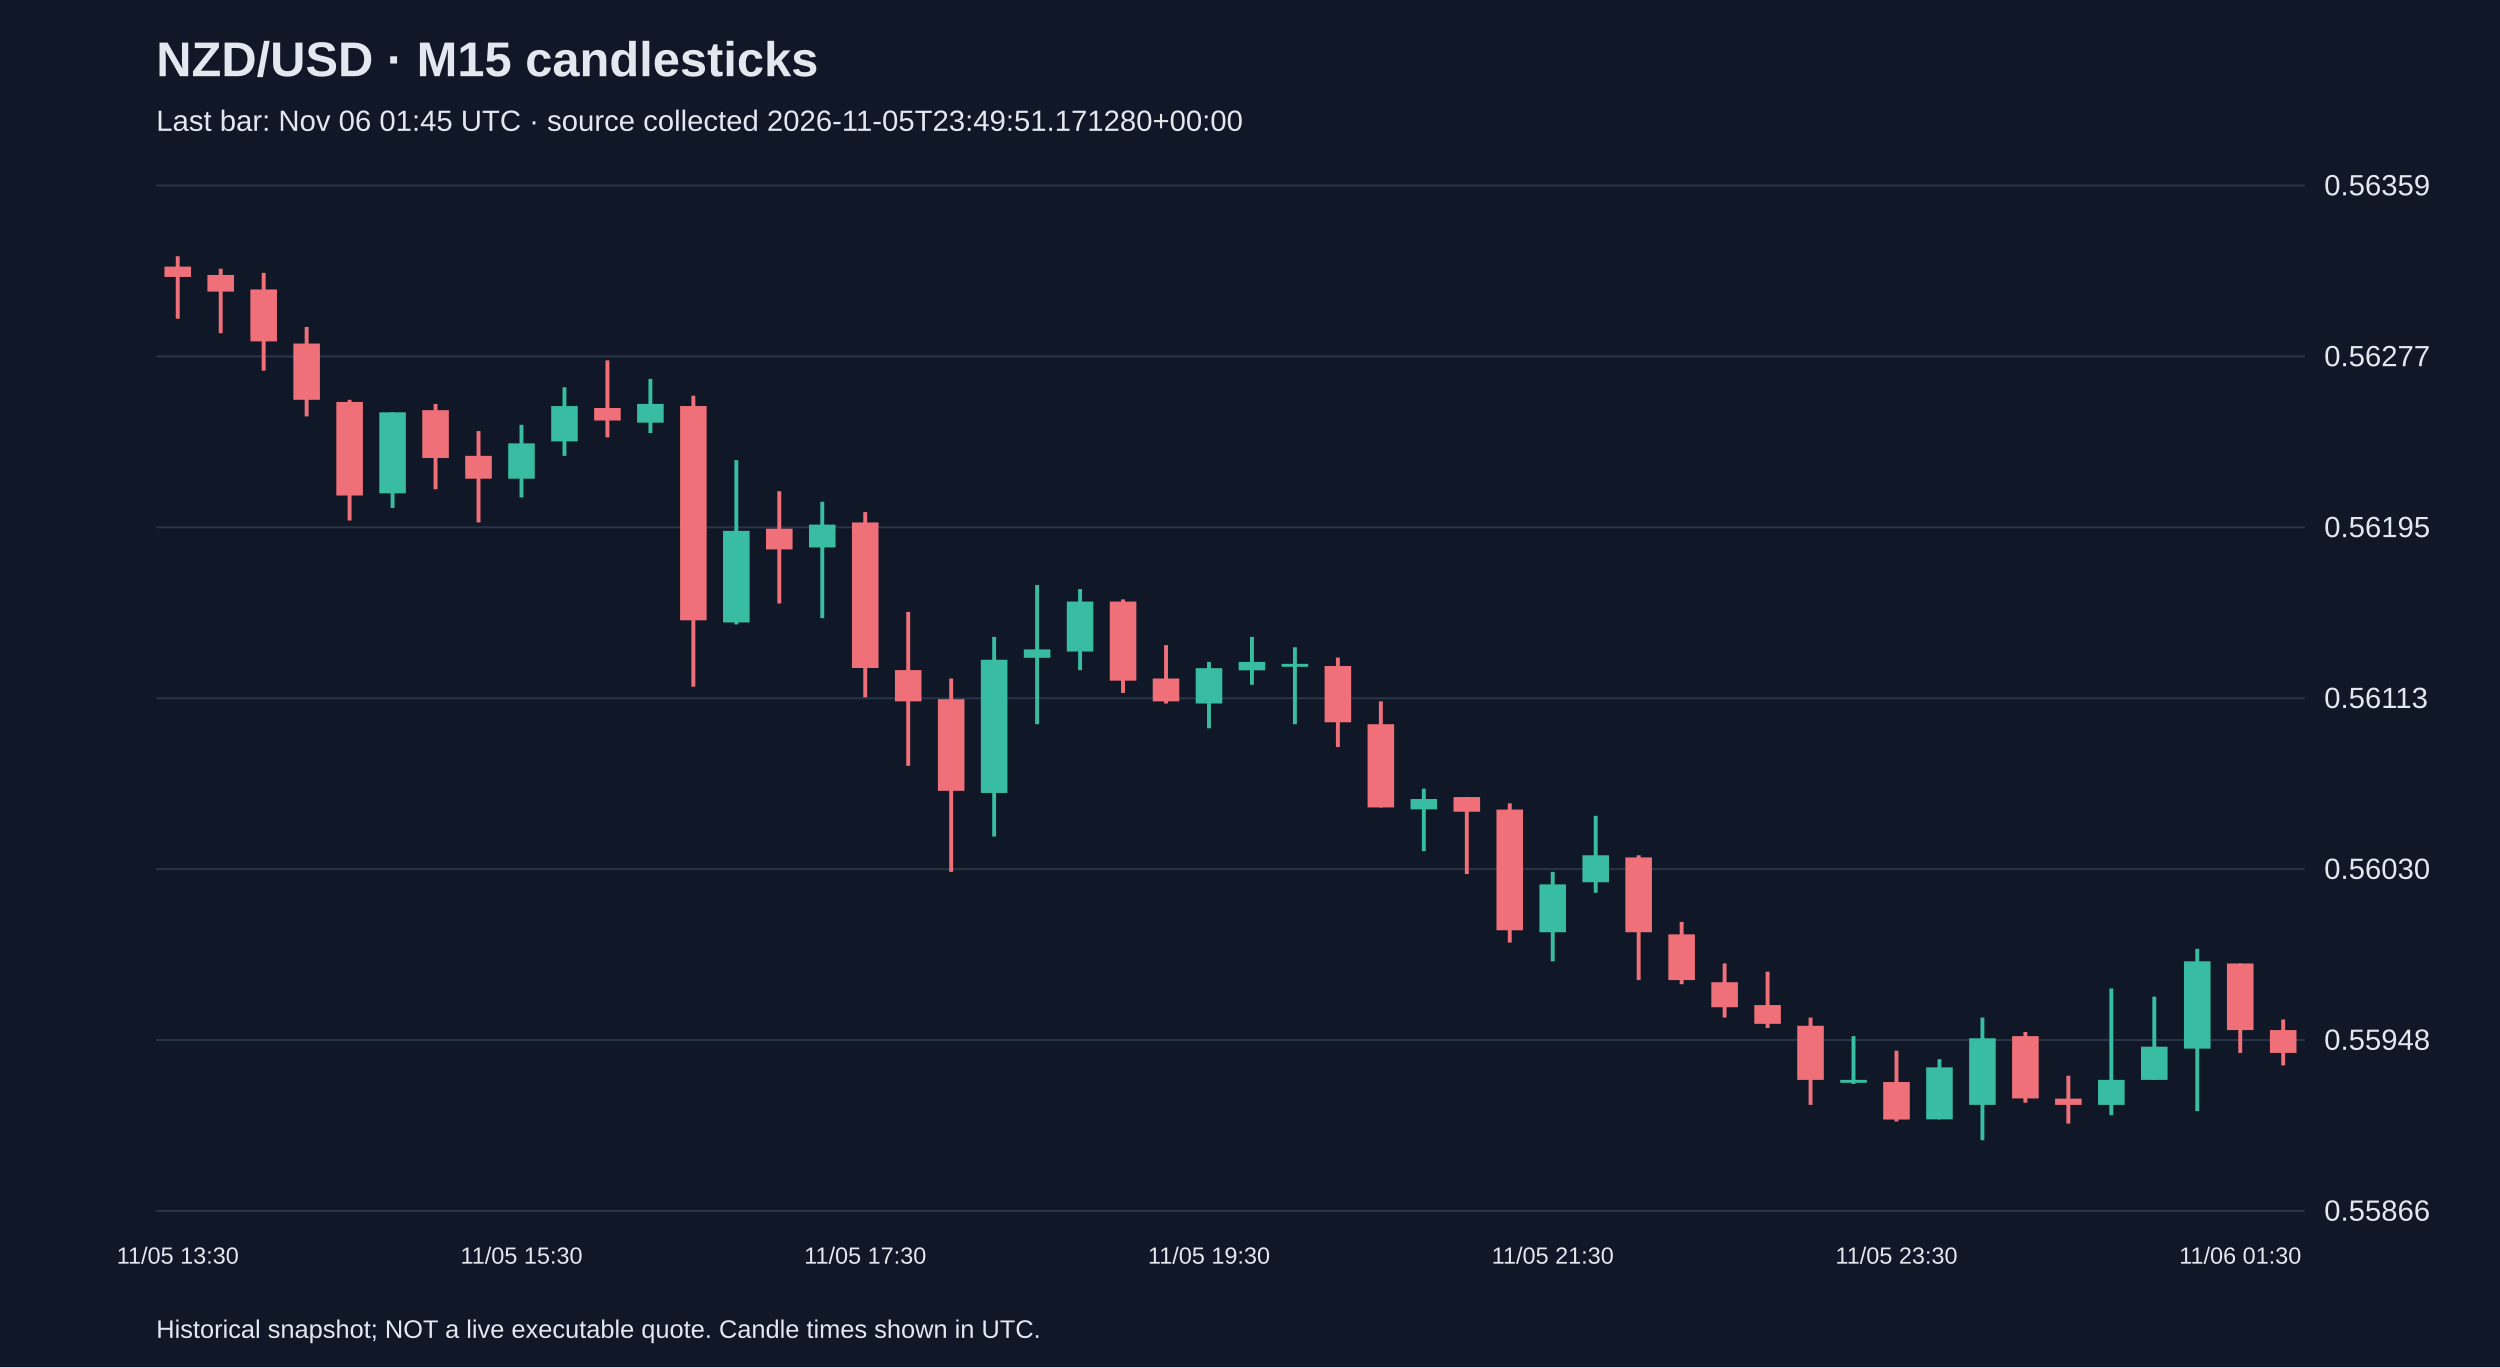
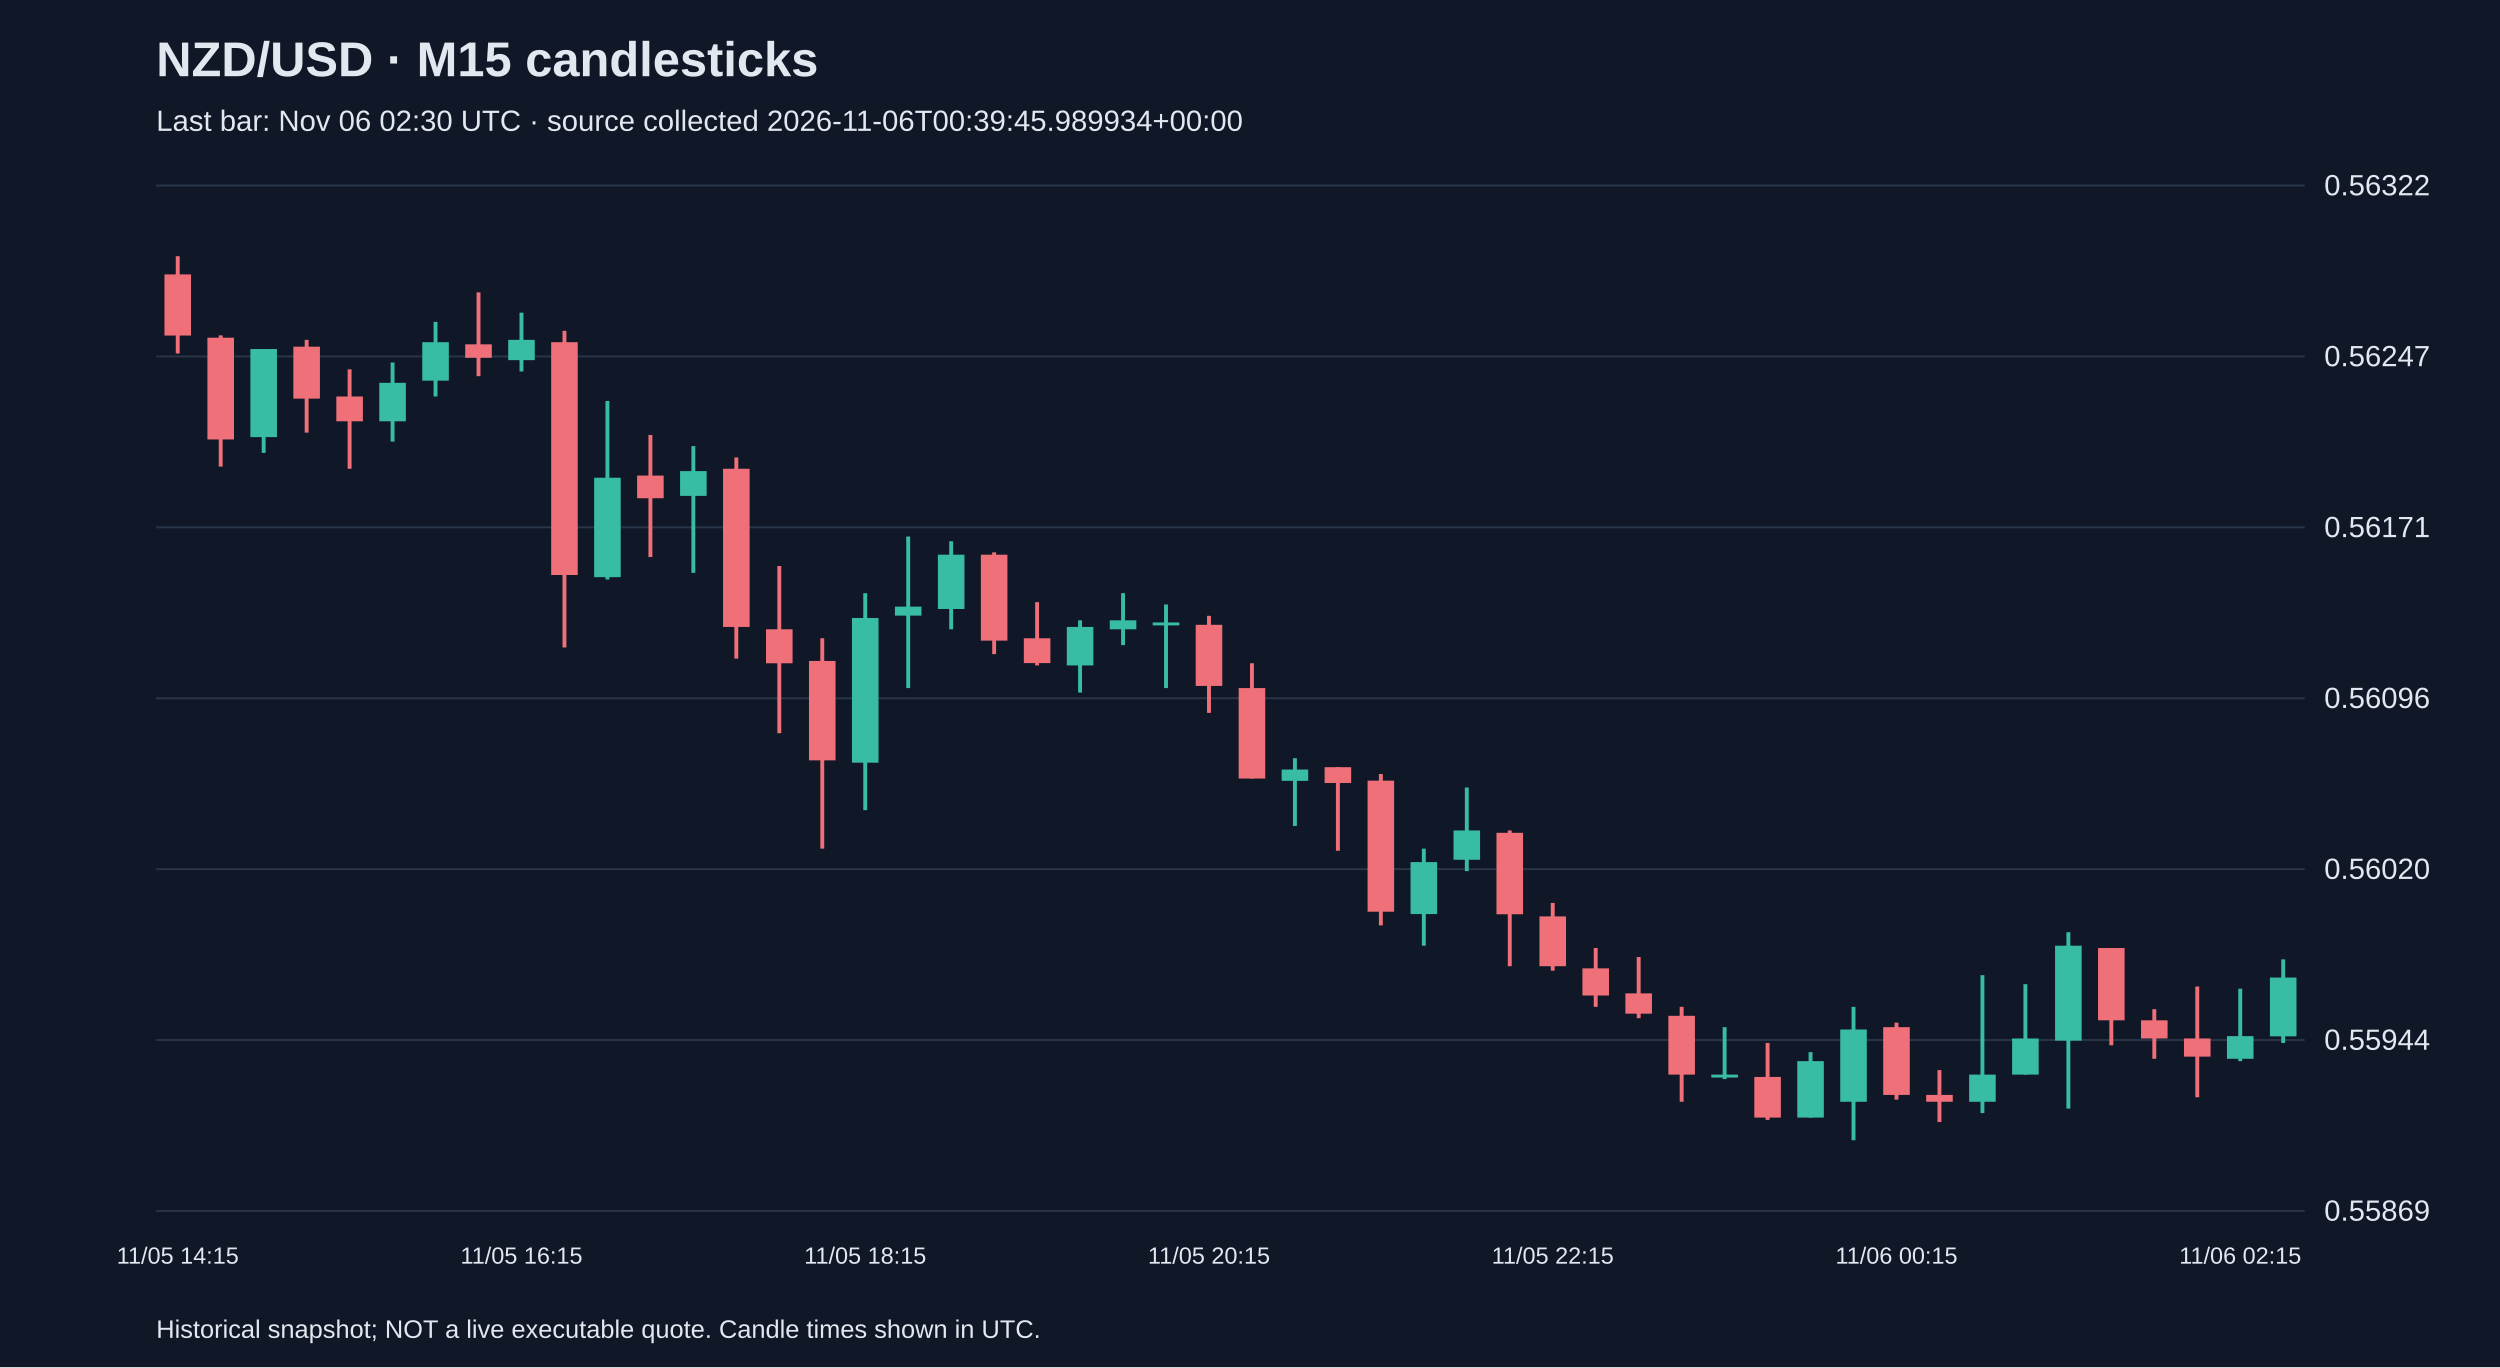
<svg xmlns="http://www.w3.org/2000/svg" viewBox="0 0 1280 700">
  <rect width="100%" height="100%" fill="#101827" />
  <style>text{font-family:Arial,sans-serif;fill:#e2e8f0}</style>
  <text x="80" y="39" font-size="25" font-weight="bold">NZD/USD · M15 candlesticks</text>
-   <text x="80" y="67" font-size="15" fill="#a6b1c5">Last bar: Nov 06 01:45 UTC · source collected 2026-11-05T23:49:51.171280+00:00</text>
+   <text x="80" y="67" font-size="15" fill="#a6b1c5">Last bar: Nov 06 02:30 UTC · source collected 2026-11-06T00:39:45.989934+00:00</text>
  <line x1="80" y1="620.0" x2="1180" y2="620.0" stroke="#283548" />
-   <text x="1190" y="625.0" font-size="15">0.55866</text>
+   <text x="1190" y="625.0" font-size="15">0.55869</text>
  <line x1="80" y1="532.5" x2="1180" y2="532.5" stroke="#283548" />
-   <text x="1190" y="537.5" font-size="15">0.55948</text>
+   <text x="1190" y="537.5" font-size="15">0.55944</text>
  <line x1="80" y1="445.0" x2="1180" y2="445.0" stroke="#283548" />
-   <text x="1190" y="450.0" font-size="15">0.56030</text>
+   <text x="1190" y="450.0" font-size="15">0.56020</text>
  <line x1="80" y1="357.5" x2="1180" y2="357.5" stroke="#283548" />
-   <text x="1190" y="362.5" font-size="15">0.56113</text>
+   <text x="1190" y="362.5" font-size="15">0.56096</text>
  <line x1="80" y1="270.0" x2="1180" y2="270.0" stroke="#283548" />
-   <text x="1190" y="275.0" font-size="15">0.56195</text>
+   <text x="1190" y="275.0" font-size="15">0.56171</text>
  <line x1="80" y1="182.5" x2="1180" y2="182.5" stroke="#283548" />
-   <text x="1190" y="187.5" font-size="15">0.56277</text>
+   <text x="1190" y="187.5" font-size="15">0.56247</text>
  <line x1="80" y1="95.0" x2="1180" y2="95.0" stroke="#283548" />
-   <text x="1190" y="100.0" font-size="15">0.56359</text>
-   <line x1="91.0" y1="131.2" x2="91.0" y2="163.2" stroke="#f07079" stroke-width="2" />
-   <rect x="84.2" y="136.5" width="13.6" height="5.3" fill="#f07079" />
-   <text x="91.0" y="647" text-anchor="middle" font-size="12">11/05 13:30</text>
-   <line x1="113.0" y1="137.6" x2="113.0" y2="170.6" stroke="#f07079" stroke-width="2" />
-   <rect x="106.2" y="140.8" width="13.6" height="8.5" fill="#f07079" />
-   <line x1="135.0" y1="139.7" x2="135.0" y2="189.8" stroke="#f07079" stroke-width="2" />
-   <rect x="128.2" y="148.2" width="13.6" height="26.6" fill="#f07079" />
-   <line x1="157.0" y1="167.4" x2="157.0" y2="213.2" stroke="#f07079" stroke-width="2" />
-   <rect x="150.2" y="175.9" width="13.6" height="28.8" fill="#f07079" />
-   <line x1="179.0" y1="204.7" x2="179.0" y2="266.5" stroke="#f07079" stroke-width="2" />
-   <rect x="172.2" y="205.8" width="13.6" height="47.9" fill="#f07079" />
-   <line x1="201.0" y1="211.1" x2="201.0" y2="260.1" stroke="#38bca2" stroke-width="2" />
-   <rect x="194.2" y="211.1" width="13.6" height="41.5" fill="#38bca2" />
-   <line x1="223.0" y1="206.8" x2="223.0" y2="250.5" stroke="#f07079" stroke-width="2" />
-   <rect x="216.2" y="210.0" width="13.6" height="24.5" fill="#f07079" />
-   <line x1="245.0" y1="220.7" x2="245.0" y2="267.5" stroke="#f07079" stroke-width="2" />
-   <rect x="238.2" y="233.4" width="13.6" height="11.7" fill="#f07079" />
-   <line x1="267.0" y1="217.5" x2="267.0" y2="254.7" stroke="#38bca2" stroke-width="2" />
-   <rect x="260.2" y="227.0" width="13.6" height="18.1" fill="#38bca2" />
-   <text x="267.0" y="647" text-anchor="middle" font-size="12">11/05 15:30</text>
-   <line x1="289.0" y1="198.3" x2="289.0" y2="233.4" stroke="#38bca2" stroke-width="2" />
-   <rect x="282.2" y="207.9" width="13.6" height="18.1" fill="#38bca2" />
-   <line x1="311.0" y1="184.5" x2="311.0" y2="223.9" stroke="#f07079" stroke-width="2" />
-   <rect x="304.2" y="208.9" width="13.6" height="6.4" fill="#f07079" />
-   <line x1="333.0" y1="194.0" x2="333.0" y2="221.7" stroke="#38bca2" stroke-width="2" />
-   <rect x="326.2" y="206.8" width="13.6" height="9.6" fill="#38bca2" />
-   <line x1="355.0" y1="202.6" x2="355.0" y2="351.6" stroke="#f07079" stroke-width="2" />
-   <rect x="348.2" y="207.9" width="13.6" height="109.7" fill="#f07079" />
-   <line x1="377.0" y1="235.6" x2="377.0" y2="319.7" stroke="#38bca2" stroke-width="2" />
-   <rect x="370.2" y="271.8" width="13.6" height="46.9" fill="#38bca2" />
-   <line x1="399.0" y1="251.5" x2="399.0" y2="309.0" stroke="#f07079" stroke-width="2" />
-   <rect x="392.2" y="270.7" width="13.6" height="10.6" fill="#f07079" />
-   <line x1="421.0" y1="256.9" x2="421.0" y2="316.5" stroke="#38bca2" stroke-width="2" />
-   <rect x="414.2" y="268.6" width="13.6" height="11.7" fill="#38bca2" />
-   <line x1="443.0" y1="262.2" x2="443.0" y2="357.0" stroke="#f07079" stroke-width="2" />
-   <rect x="436.2" y="267.5" width="13.6" height="74.5" fill="#f07079" />
-   <text x="443.0" y="647" text-anchor="middle" font-size="12">11/05 17:30</text>
-   <line x1="465.0" y1="313.3" x2="465.0" y2="392.1" stroke="#f07079" stroke-width="2" />
-   <rect x="458.2" y="343.1" width="13.6" height="16.0" fill="#f07079" />
-   <line x1="487.0" y1="347.4" x2="487.0" y2="446.4" stroke="#f07079" stroke-width="2" />
-   <rect x="480.2" y="358.0" width="13.6" height="46.9" fill="#f07079" />
-   <line x1="509.0" y1="326.1" x2="509.0" y2="428.3" stroke="#38bca2" stroke-width="2" />
-   <rect x="502.2" y="337.8" width="13.6" height="68.2" fill="#38bca2" />
-   <line x1="531.0" y1="299.5" x2="531.0" y2="370.8" stroke="#38bca2" stroke-width="2" />
-   <rect x="524.2" y="332.5" width="13.6" height="4.3" fill="#38bca2" />
-   <line x1="553.0" y1="301.6" x2="553.0" y2="343.1" stroke="#38bca2" stroke-width="2" />
-   <rect x="546.2" y="308.0" width="13.6" height="25.6" fill="#38bca2" />
-   <line x1="575.0" y1="306.9" x2="575.0" y2="354.8" stroke="#f07079" stroke-width="2" />
-   <rect x="568.2" y="308.0" width="13.6" height="40.5" fill="#f07079" />
-   <line x1="597.0" y1="330.3" x2="597.0" y2="360.2" stroke="#f07079" stroke-width="2" />
-   <rect x="590.2" y="347.4" width="13.6" height="11.7" fill="#f07079" />
-   <line x1="619.0" y1="338.9" x2="619.0" y2="372.9" stroke="#38bca2" stroke-width="2" />
-   <rect x="612.2" y="342.1" width="13.6" height="18.1" fill="#38bca2" />
-   <text x="619.0" y="647" text-anchor="middle" font-size="12">11/05 19:30</text>
-   <line x1="641.0" y1="326.1" x2="641.0" y2="350.6" stroke="#38bca2" stroke-width="2" />
-   <rect x="634.2" y="338.9" width="13.6" height="4.3" fill="#38bca2" />
-   <line x1="663.0" y1="331.4" x2="663.0" y2="370.8" stroke="#38bca2" stroke-width="2" />
-   <rect x="656.2" y="339.9" width="13.6" height="1.5" fill="#38bca2" />
-   <line x1="685.0" y1="336.7" x2="685.0" y2="382.5" stroke="#f07079" stroke-width="2" />
-   <rect x="678.2" y="341.0" width="13.6" height="28.8" fill="#f07079" />
-   <line x1="707.0" y1="359.1" x2="707.0" y2="413.4" stroke="#f07079" stroke-width="2" />
-   <rect x="700.2" y="370.8" width="13.6" height="42.6" fill="#f07079" />
-   <line x1="729.0" y1="403.8" x2="729.0" y2="435.8" stroke="#38bca2" stroke-width="2" />
-   <rect x="722.2" y="409.1" width="13.6" height="5.3" fill="#38bca2" />
-   <line x1="751.0" y1="408.1" x2="751.0" y2="447.5" stroke="#f07079" stroke-width="2" />
-   <rect x="744.2" y="408.1" width="13.6" height="7.5" fill="#f07079" />
-   <line x1="773.0" y1="411.3" x2="773.0" y2="482.6" stroke="#f07079" stroke-width="2" />
-   <rect x="766.2" y="414.5" width="13.6" height="61.8" fill="#f07079" />
-   <line x1="795.0" y1="446.4" x2="795.0" y2="492.2" stroke="#38bca2" stroke-width="2" />
-   <rect x="788.2" y="452.8" width="13.6" height="24.5" fill="#38bca2" />
-   <text x="795.0" y="647" text-anchor="middle" font-size="12">11/05 21:30</text>
-   <line x1="817.0" y1="417.7" x2="817.0" y2="457.1" stroke="#38bca2" stroke-width="2" />
-   <rect x="810.2" y="437.9" width="13.6" height="13.8" fill="#38bca2" />
-   <line x1="839.0" y1="437.9" x2="839.0" y2="501.8" stroke="#f07079" stroke-width="2" />
-   <rect x="832.2" y="439.0" width="13.6" height="38.3" fill="#f07079" />
-   <line x1="861.0" y1="472.0" x2="861.0" y2="503.9" stroke="#f07079" stroke-width="2" />
-   <rect x="854.2" y="478.4" width="13.6" height="23.4" fill="#f07079" />
-   <line x1="883.0" y1="493.3" x2="883.0" y2="521.0" stroke="#f07079" stroke-width="2" />
-   <rect x="876.2" y="502.9" width="13.6" height="12.8" fill="#f07079" />
-   <line x1="905.0" y1="497.5" x2="905.0" y2="526.3" stroke="#f07079" stroke-width="2" />
-   <rect x="898.2" y="514.6" width="13.6" height="9.6" fill="#f07079" />
-   <line x1="927.0" y1="521.0" x2="927.0" y2="565.7" stroke="#f07079" stroke-width="2" />
-   <rect x="920.2" y="525.2" width="13.6" height="27.7" fill="#f07079" />
-   <line x1="949.0" y1="530.5" x2="949.0" y2="555.0" stroke="#38bca2" stroke-width="2" />
-   <rect x="942.2" y="552.9" width="13.6" height="1.5" fill="#38bca2" />
-   <line x1="971.0" y1="538.0" x2="971.0" y2="574.2" stroke="#f07079" stroke-width="2" />
-   <rect x="964.2" y="554.0" width="13.6" height="19.2" fill="#f07079" />
-   <text x="971.0" y="647" text-anchor="middle" font-size="12">11/05 23:30</text>
-   <line x1="993.0" y1="542.3" x2="993.0" y2="573.1" stroke="#38bca2" stroke-width="2" />
-   <rect x="986.2" y="546.5" width="13.6" height="26.6" fill="#38bca2" />
-   <line x1="1015.0" y1="521.0" x2="1015.0" y2="583.8" stroke="#38bca2" stroke-width="2" />
-   <rect x="1008.2" y="531.6" width="13.6" height="34.1" fill="#38bca2" />
-   <line x1="1037.0" y1="528.4" x2="1037.0" y2="564.6" stroke="#f07079" stroke-width="2" />
-   <rect x="1030.2" y="530.5" width="13.6" height="31.9" fill="#f07079" />
-   <line x1="1059.0" y1="550.8" x2="1059.0" y2="575.3" stroke="#f07079" stroke-width="2" />
-   <rect x="1052.2" y="562.5" width="13.6" height="3.2" fill="#f07079" />
-   <line x1="1081.0" y1="506.1" x2="1081.0" y2="571.0" stroke="#38bca2" stroke-width="2" />
-   <rect x="1074.2" y="552.9" width="13.6" height="12.8" fill="#38bca2" />
-   <line x1="1103.0" y1="510.3" x2="1103.0" y2="552.9" stroke="#38bca2" stroke-width="2" />
-   <rect x="1096.2" y="535.9" width="13.6" height="17.0" fill="#38bca2" />
-   <line x1="1125.0" y1="485.8" x2="1125.0" y2="568.9" stroke="#38bca2" stroke-width="2" />
-   <rect x="1118.2" y="492.2" width="13.6" height="44.7" fill="#38bca2" />
-   <line x1="1147.0" y1="493.3" x2="1147.0" y2="539.1" stroke="#f07079" stroke-width="2" />
-   <rect x="1140.2" y="493.3" width="13.6" height="34.1" fill="#f07079" />
-   <text x="1147.0" y="647" text-anchor="middle" font-size="12">11/06 01:30</text>
-   <line x1="1169.0" y1="522.0" x2="1169.0" y2="545.5" stroke="#f07079" stroke-width="2" />
-   <rect x="1162.2" y="527.4" width="13.6" height="11.7" fill="#f07079" />
+   <text x="1190" y="100.0" font-size="15">0.56322</text>
+   <line x1="91.0" y1="131.2" x2="91.0" y2="181.0" stroke="#f07079" stroke-width="2" />
+   <rect x="84.2" y="140.5" width="13.6" height="31.3" fill="#f07079" />
+   <text x="91.0" y="647" text-anchor="middle" font-size="12">11/05 14:15</text>
+   <line x1="113.0" y1="171.7" x2="113.0" y2="238.9" stroke="#f07079" stroke-width="2" />
+   <rect x="106.2" y="172.9" width="13.6" height="52.1" fill="#f07079" />
+   <line x1="135.0" y1="178.7" x2="135.0" y2="231.9" stroke="#38bca2" stroke-width="2" />
+   <rect x="128.2" y="178.7" width="13.6" height="45.1" fill="#38bca2" />
+   <line x1="157.0" y1="174.0" x2="157.0" y2="221.5" stroke="#f07079" stroke-width="2" />
+   <rect x="150.2" y="177.5" width="13.6" height="26.6" fill="#f07079" />
+   <line x1="179.0" y1="189.1" x2="179.0" y2="240.0" stroke="#f07079" stroke-width="2" />
+   <rect x="172.2" y="203.0" width="13.6" height="12.7" fill="#f07079" />
+   <line x1="201.0" y1="185.6" x2="201.0" y2="226.1" stroke="#38bca2" stroke-width="2" />
+   <rect x="194.2" y="196.0" width="13.6" height="19.7" fill="#38bca2" />
+   <line x1="223.0" y1="164.8" x2="223.0" y2="203.0" stroke="#38bca2" stroke-width="2" />
+   <rect x="216.2" y="175.2" width="13.6" height="19.7" fill="#38bca2" />
+   <line x1="245.0" y1="149.7" x2="245.0" y2="192.6" stroke="#f07079" stroke-width="2" />
+   <rect x="238.2" y="176.3" width="13.6" height="6.9" fill="#f07079" />
+   <line x1="267.0" y1="160.1" x2="267.0" y2="190.2" stroke="#38bca2" stroke-width="2" />
+   <rect x="260.2" y="174.0" width="13.6" height="10.4" fill="#38bca2" />
+   <text x="267.0" y="647" text-anchor="middle" font-size="12">11/05 16:15</text>
+   <line x1="289.0" y1="169.4" x2="289.0" y2="331.5" stroke="#f07079" stroke-width="2" />
+   <rect x="282.2" y="175.2" width="13.6" height="119.2" fill="#f07079" />
+   <line x1="311.0" y1="205.3" x2="311.0" y2="296.7" stroke="#38bca2" stroke-width="2" />
+   <rect x="304.2" y="244.6" width="13.6" height="50.9" fill="#38bca2" />
+   <line x1="333.0" y1="222.7" x2="333.0" y2="285.2" stroke="#f07079" stroke-width="2" />
+   <rect x="326.2" y="243.5" width="13.6" height="11.6" fill="#f07079" />
+   <line x1="355.0" y1="228.4" x2="355.0" y2="293.3" stroke="#38bca2" stroke-width="2" />
+   <rect x="348.2" y="241.2" width="13.6" height="12.7" fill="#38bca2" />
+   <line x1="377.0" y1="234.2" x2="377.0" y2="337.2" stroke="#f07079" stroke-width="2" />
+   <rect x="370.2" y="240.0" width="13.6" height="81.0" fill="#f07079" />
+   <line x1="399.0" y1="289.8" x2="399.0" y2="375.4" stroke="#f07079" stroke-width="2" />
+   <rect x="392.2" y="322.2" width="13.6" height="17.4" fill="#f07079" />
+   <line x1="421.0" y1="326.8" x2="421.0" y2="434.5" stroke="#f07079" stroke-width="2" />
+   <rect x="414.2" y="338.4" width="13.6" height="50.9" fill="#f07079" />
+   <line x1="443.0" y1="303.7" x2="443.0" y2="414.8" stroke="#38bca2" stroke-width="2" />
+   <rect x="436.2" y="316.4" width="13.6" height="74.1" fill="#38bca2" />
+   <text x="443.0" y="647" text-anchor="middle" font-size="12">11/05 18:15</text>
+   <line x1="465.0" y1="274.7" x2="465.0" y2="352.3" stroke="#38bca2" stroke-width="2" />
+   <rect x="458.2" y="310.6" width="13.6" height="4.6" fill="#38bca2" />
+   <line x1="487.0" y1="277.1" x2="487.0" y2="322.2" stroke="#38bca2" stroke-width="2" />
+   <rect x="480.2" y="284.0" width="13.6" height="27.8" fill="#38bca2" />
+   <line x1="509.0" y1="282.8" x2="509.0" y2="334.9" stroke="#f07079" stroke-width="2" />
+   <rect x="502.2" y="284.0" width="13.6" height="44.0" fill="#f07079" />
+   <line x1="531.0" y1="308.3" x2="531.0" y2="340.7" stroke="#f07079" stroke-width="2" />
+   <rect x="524.2" y="326.8" width="13.6" height="12.7" fill="#f07079" />
+   <line x1="553.0" y1="317.6" x2="553.0" y2="354.6" stroke="#38bca2" stroke-width="2" />
+   <rect x="546.2" y="321.0" width="13.6" height="19.7" fill="#38bca2" />
+   <line x1="575.0" y1="303.7" x2="575.0" y2="330.3" stroke="#38bca2" stroke-width="2" />
+   <rect x="568.2" y="317.6" width="13.6" height="4.6" fill="#38bca2" />
+   <line x1="597.0" y1="309.5" x2="597.0" y2="352.3" stroke="#38bca2" stroke-width="2" />
+   <rect x="590.2" y="318.7" width="13.6" height="1.5" fill="#38bca2" />
+   <line x1="619.0" y1="315.3" x2="619.0" y2="365.0" stroke="#f07079" stroke-width="2" />
+   <rect x="612.2" y="319.9" width="13.6" height="31.3" fill="#f07079" />
+   <text x="619.0" y="647" text-anchor="middle" font-size="12">11/05 20:15</text>
+   <line x1="641.0" y1="339.6" x2="641.0" y2="398.6" stroke="#f07079" stroke-width="2" />
+   <rect x="634.2" y="352.3" width="13.6" height="46.3" fill="#f07079" />
+   <line x1="663.0" y1="388.2" x2="663.0" y2="422.9" stroke="#38bca2" stroke-width="2" />
+   <rect x="656.2" y="394.0" width="13.6" height="5.8" fill="#38bca2" />
+   <line x1="685.0" y1="392.8" x2="685.0" y2="435.6" stroke="#f07079" stroke-width="2" />
+   <rect x="678.2" y="392.8" width="13.6" height="8.1" fill="#f07079" />
+   <line x1="707.0" y1="396.3" x2="707.0" y2="473.8" stroke="#f07079" stroke-width="2" />
+   <rect x="700.2" y="399.7" width="13.6" height="67.1" fill="#f07079" />
+   <line x1="729.0" y1="434.5" x2="729.0" y2="484.2" stroke="#38bca2" stroke-width="2" />
+   <rect x="722.2" y="441.4" width="13.6" height="26.6" fill="#38bca2" />
+   <line x1="751.0" y1="403.2" x2="751.0" y2="446.0" stroke="#38bca2" stroke-width="2" />
+   <rect x="744.2" y="425.2" width="13.6" height="15.0" fill="#38bca2" />
+   <line x1="773.0" y1="425.2" x2="773.0" y2="494.7" stroke="#f07079" stroke-width="2" />
+   <rect x="766.2" y="426.4" width="13.6" height="41.7" fill="#f07079" />
+   <line x1="795.0" y1="462.3" x2="795.0" y2="497.0" stroke="#f07079" stroke-width="2" />
+   <rect x="788.2" y="469.2" width="13.6" height="25.5" fill="#f07079" />
+   <text x="795.0" y="647" text-anchor="middle" font-size="12">11/05 22:15</text>
+   <line x1="817.0" y1="485.4" x2="817.0" y2="515.5" stroke="#f07079" stroke-width="2" />
+   <rect x="810.2" y="495.8" width="13.6" height="13.9" fill="#f07079" />
+   <line x1="839.0" y1="490.0" x2="839.0" y2="521.3" stroke="#f07079" stroke-width="2" />
+   <rect x="832.2" y="508.6" width="13.6" height="10.4" fill="#f07079" />
+   <line x1="861.0" y1="515.5" x2="861.0" y2="564.1" stroke="#f07079" stroke-width="2" />
+   <rect x="854.2" y="520.1" width="13.6" height="30.1" fill="#f07079" />
+   <line x1="883.0" y1="525.9" x2="883.0" y2="552.5" stroke="#38bca2" stroke-width="2" />
+   <rect x="876.2" y="550.2" width="13.6" height="1.5" fill="#38bca2" />
+   <line x1="905.0" y1="534.0" x2="905.0" y2="573.4" stroke="#f07079" stroke-width="2" />
+   <rect x="898.2" y="551.4" width="13.6" height="20.8" fill="#f07079" />
+   <line x1="927.0" y1="538.7" x2="927.0" y2="572.2" stroke="#38bca2" stroke-width="2" />
+   <rect x="920.2" y="543.3" width="13.6" height="28.9" fill="#38bca2" />
+   <line x1="949.0" y1="515.5" x2="949.0" y2="583.8" stroke="#38bca2" stroke-width="2" />
+   <rect x="942.2" y="527.1" width="13.6" height="37.0" fill="#38bca2" />
+   <line x1="971.0" y1="523.6" x2="971.0" y2="563.0" stroke="#f07079" stroke-width="2" />
+   <rect x="964.2" y="525.9" width="13.6" height="34.7" fill="#f07079" />
+   <text x="971.0" y="647" text-anchor="middle" font-size="12">11/06 00:15</text>
+   <line x1="993.0" y1="547.9" x2="993.0" y2="574.5" stroke="#f07079" stroke-width="2" />
+   <rect x="986.2" y="560.6" width="13.6" height="3.5" fill="#f07079" />
+   <line x1="1015.0" y1="499.3" x2="1015.0" y2="569.9" stroke="#38bca2" stroke-width="2" />
+   <rect x="1008.2" y="550.2" width="13.6" height="13.9" fill="#38bca2" />
+   <line x1="1037.0" y1="503.9" x2="1037.0" y2="550.2" stroke="#38bca2" stroke-width="2" />
+   <rect x="1030.2" y="531.7" width="13.6" height="18.5" fill="#38bca2" />
+   <line x1="1059.0" y1="477.3" x2="1059.0" y2="567.6" stroke="#38bca2" stroke-width="2" />
+   <rect x="1052.2" y="484.2" width="13.6" height="48.6" fill="#38bca2" />
+   <line x1="1081.0" y1="485.4" x2="1081.0" y2="535.2" stroke="#f07079" stroke-width="2" />
+   <rect x="1074.2" y="485.4" width="13.6" height="37.0" fill="#f07079" />
+   <line x1="1103.0" y1="516.7" x2="1103.0" y2="542.1" stroke="#f07079" stroke-width="2" />
+   <rect x="1096.2" y="522.4" width="13.6" height="9.3" fill="#f07079" />
+   <line x1="1125.0" y1="505.1" x2="1125.0" y2="561.8" stroke="#f07079" stroke-width="2" />
+   <rect x="1118.2" y="531.7" width="13.6" height="9.3" fill="#f07079" />
+   <line x1="1147.0" y1="506.2" x2="1147.0" y2="543.3" stroke="#38bca2" stroke-width="2" />
+   <rect x="1140.2" y="530.5" width="13.6" height="11.6" fill="#38bca2" />
+   <text x="1147.0" y="647" text-anchor="middle" font-size="12">11/06 02:15</text>
+   <line x1="1169.0" y1="491.2" x2="1169.0" y2="534.0" stroke="#38bca2" stroke-width="2" />
+   <rect x="1162.2" y="500.5" width="13.6" height="30.1" fill="#38bca2" />
  <text x="80" y="685" font-size="13">Historical snapshot; NOT a live executable quote. Candle times shown in UTC.</text>
</svg>
